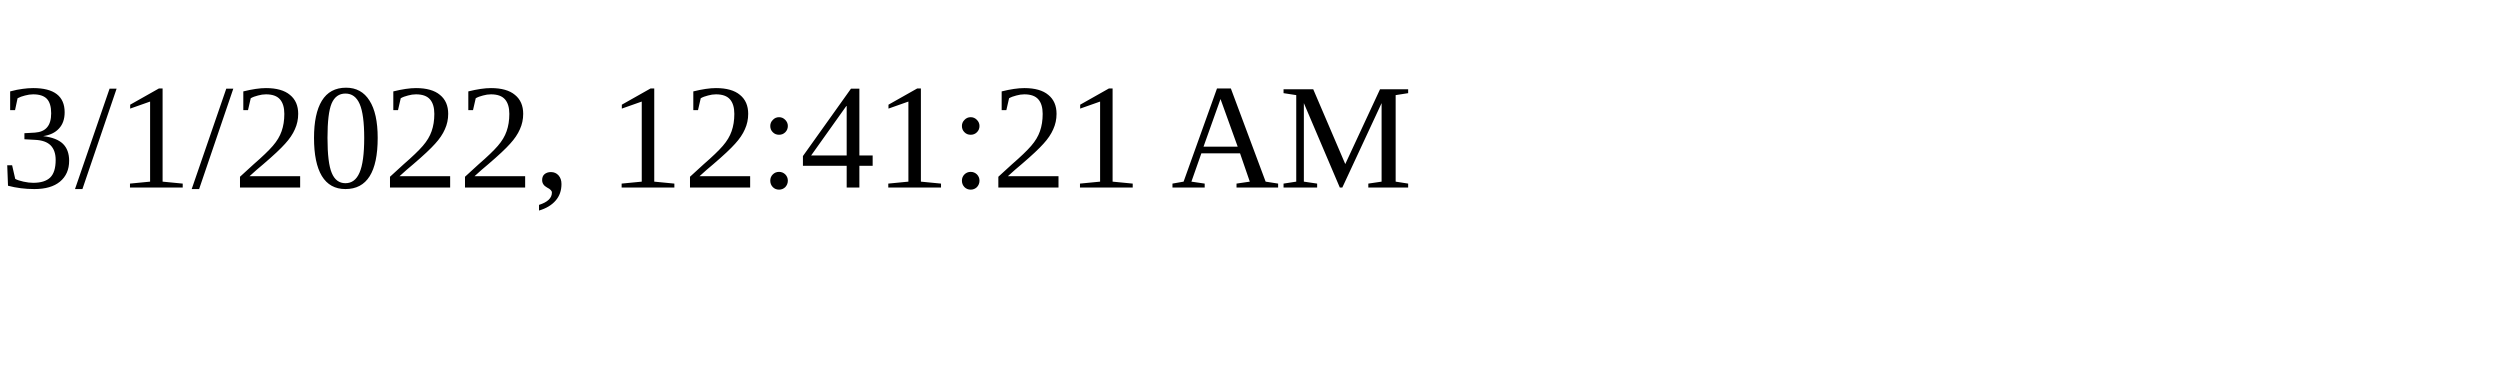
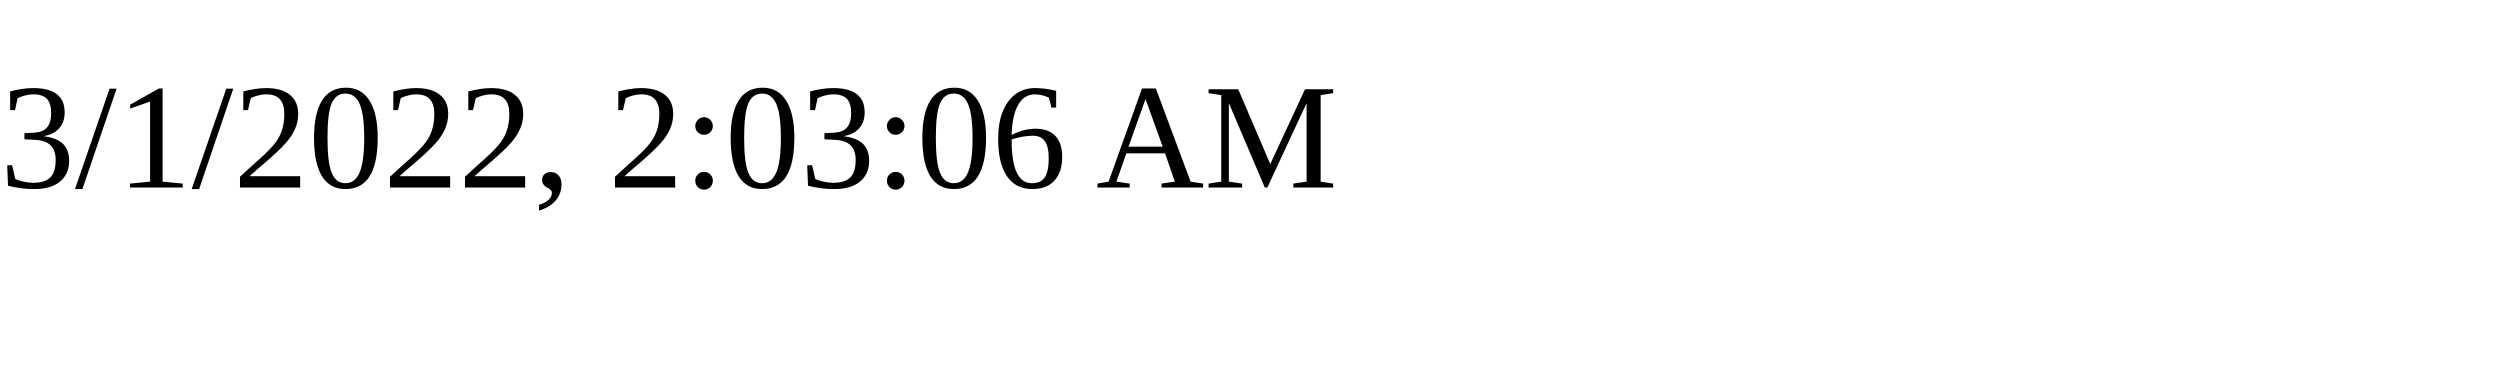
<svg xmlns="http://www.w3.org/2000/svg" height="30" width="200">
-   <text x="0" y="15">3/1/2022, 12:41:21 AM</text>
+   <text x="0" y="15">3/1/2022, 2:03:06 AM</text>
</svg>
